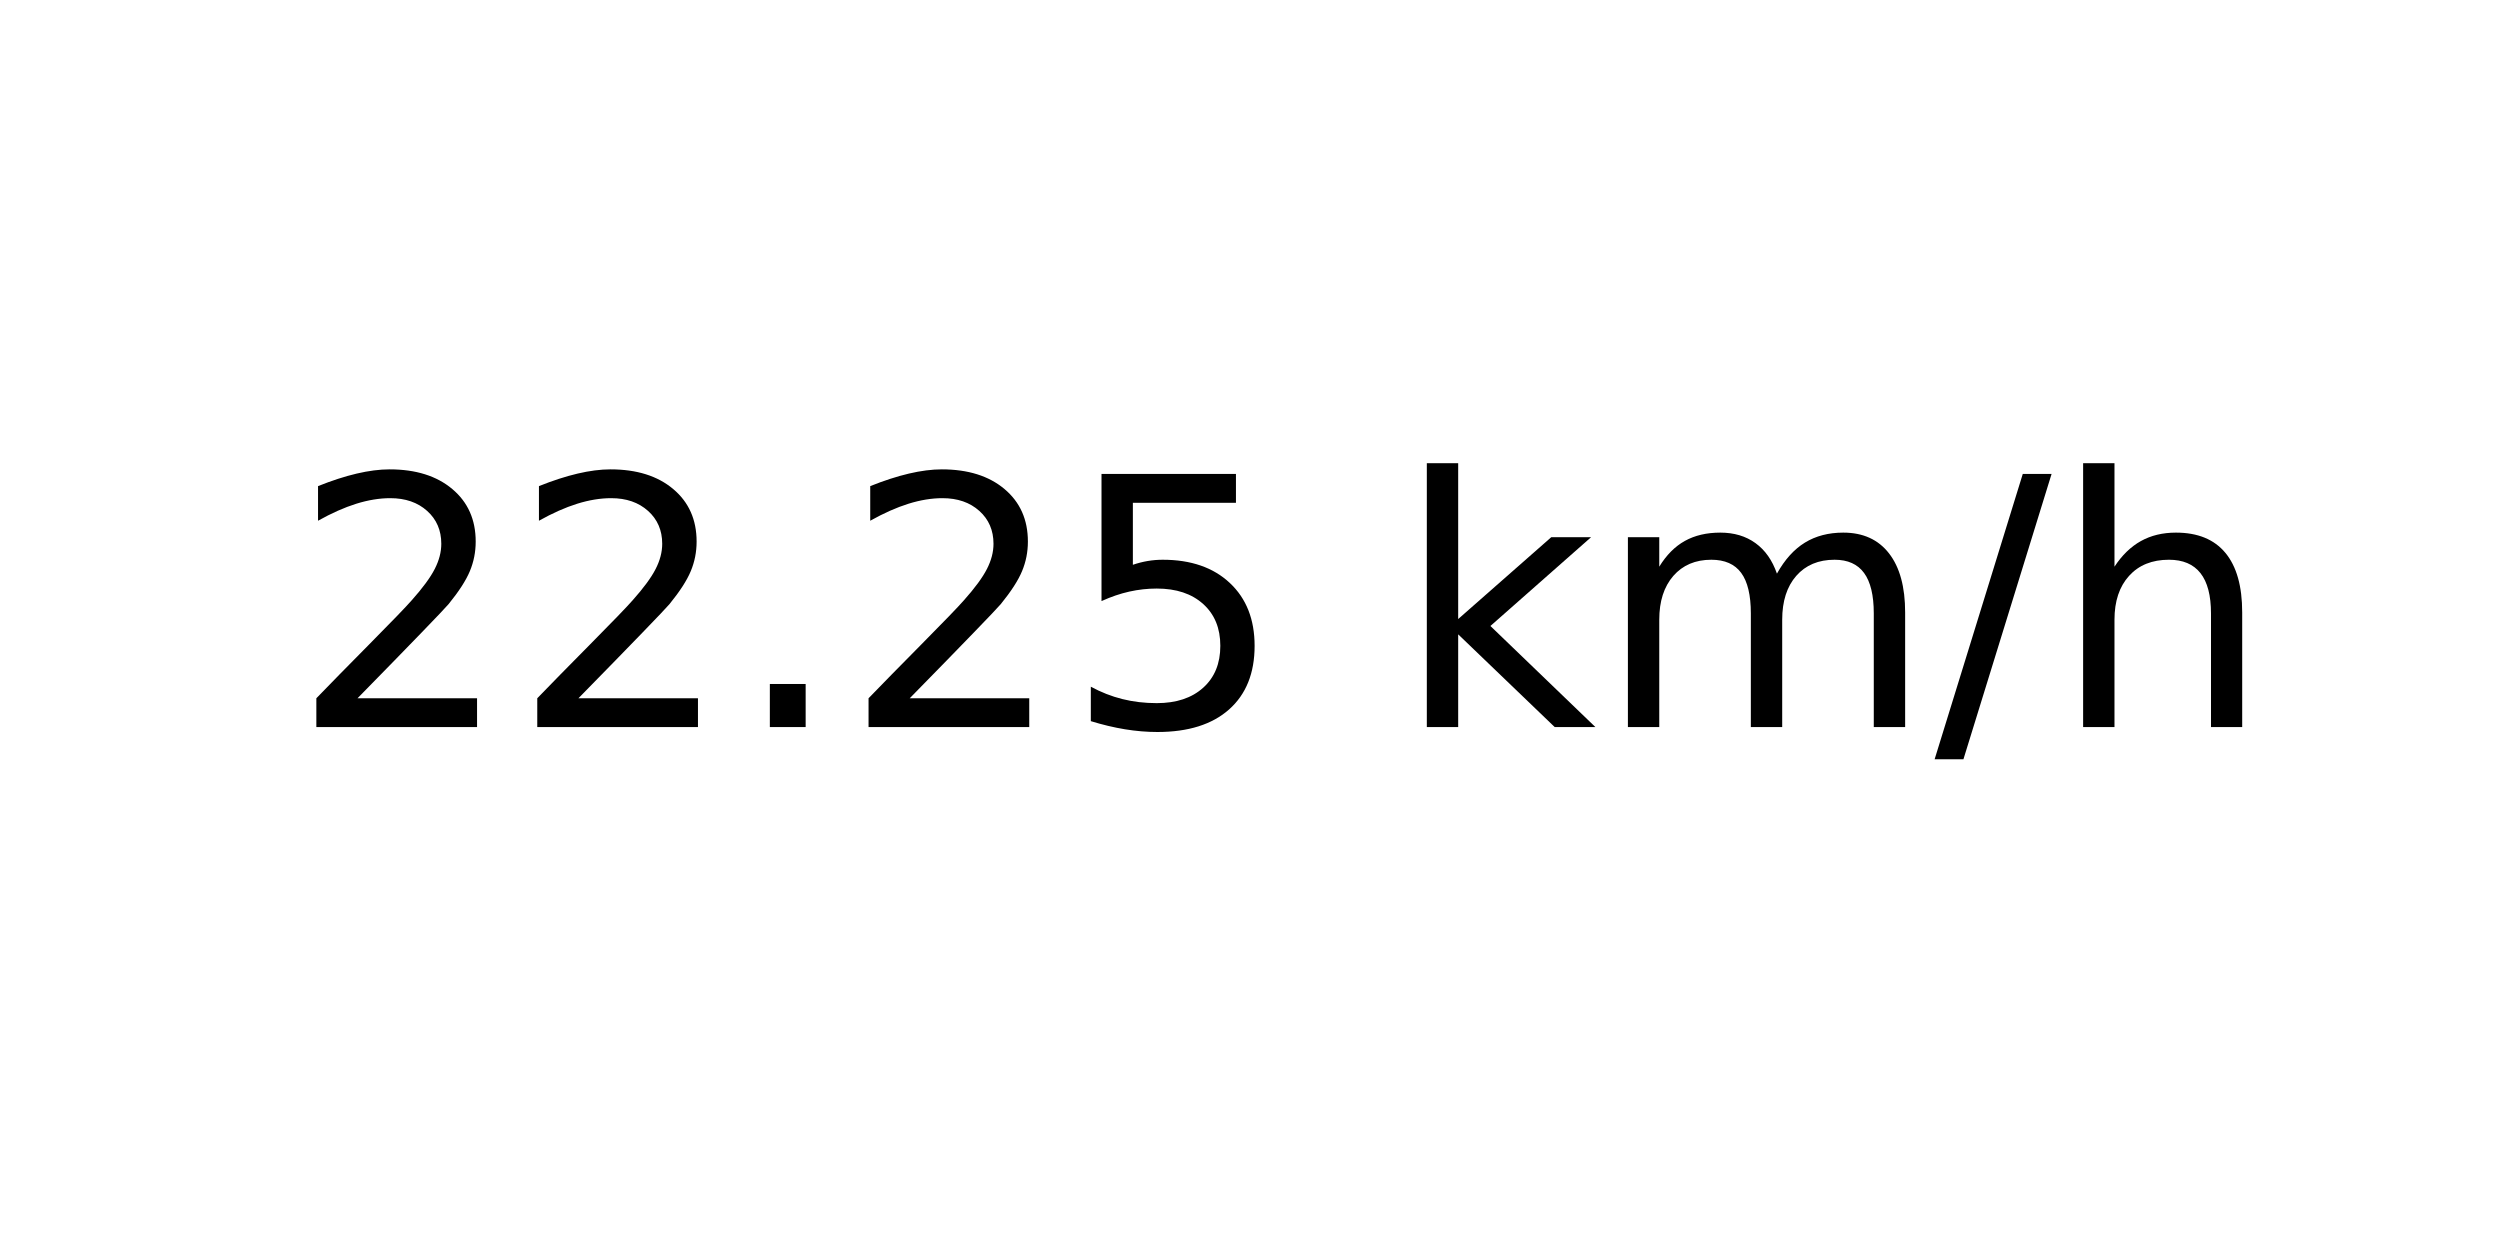
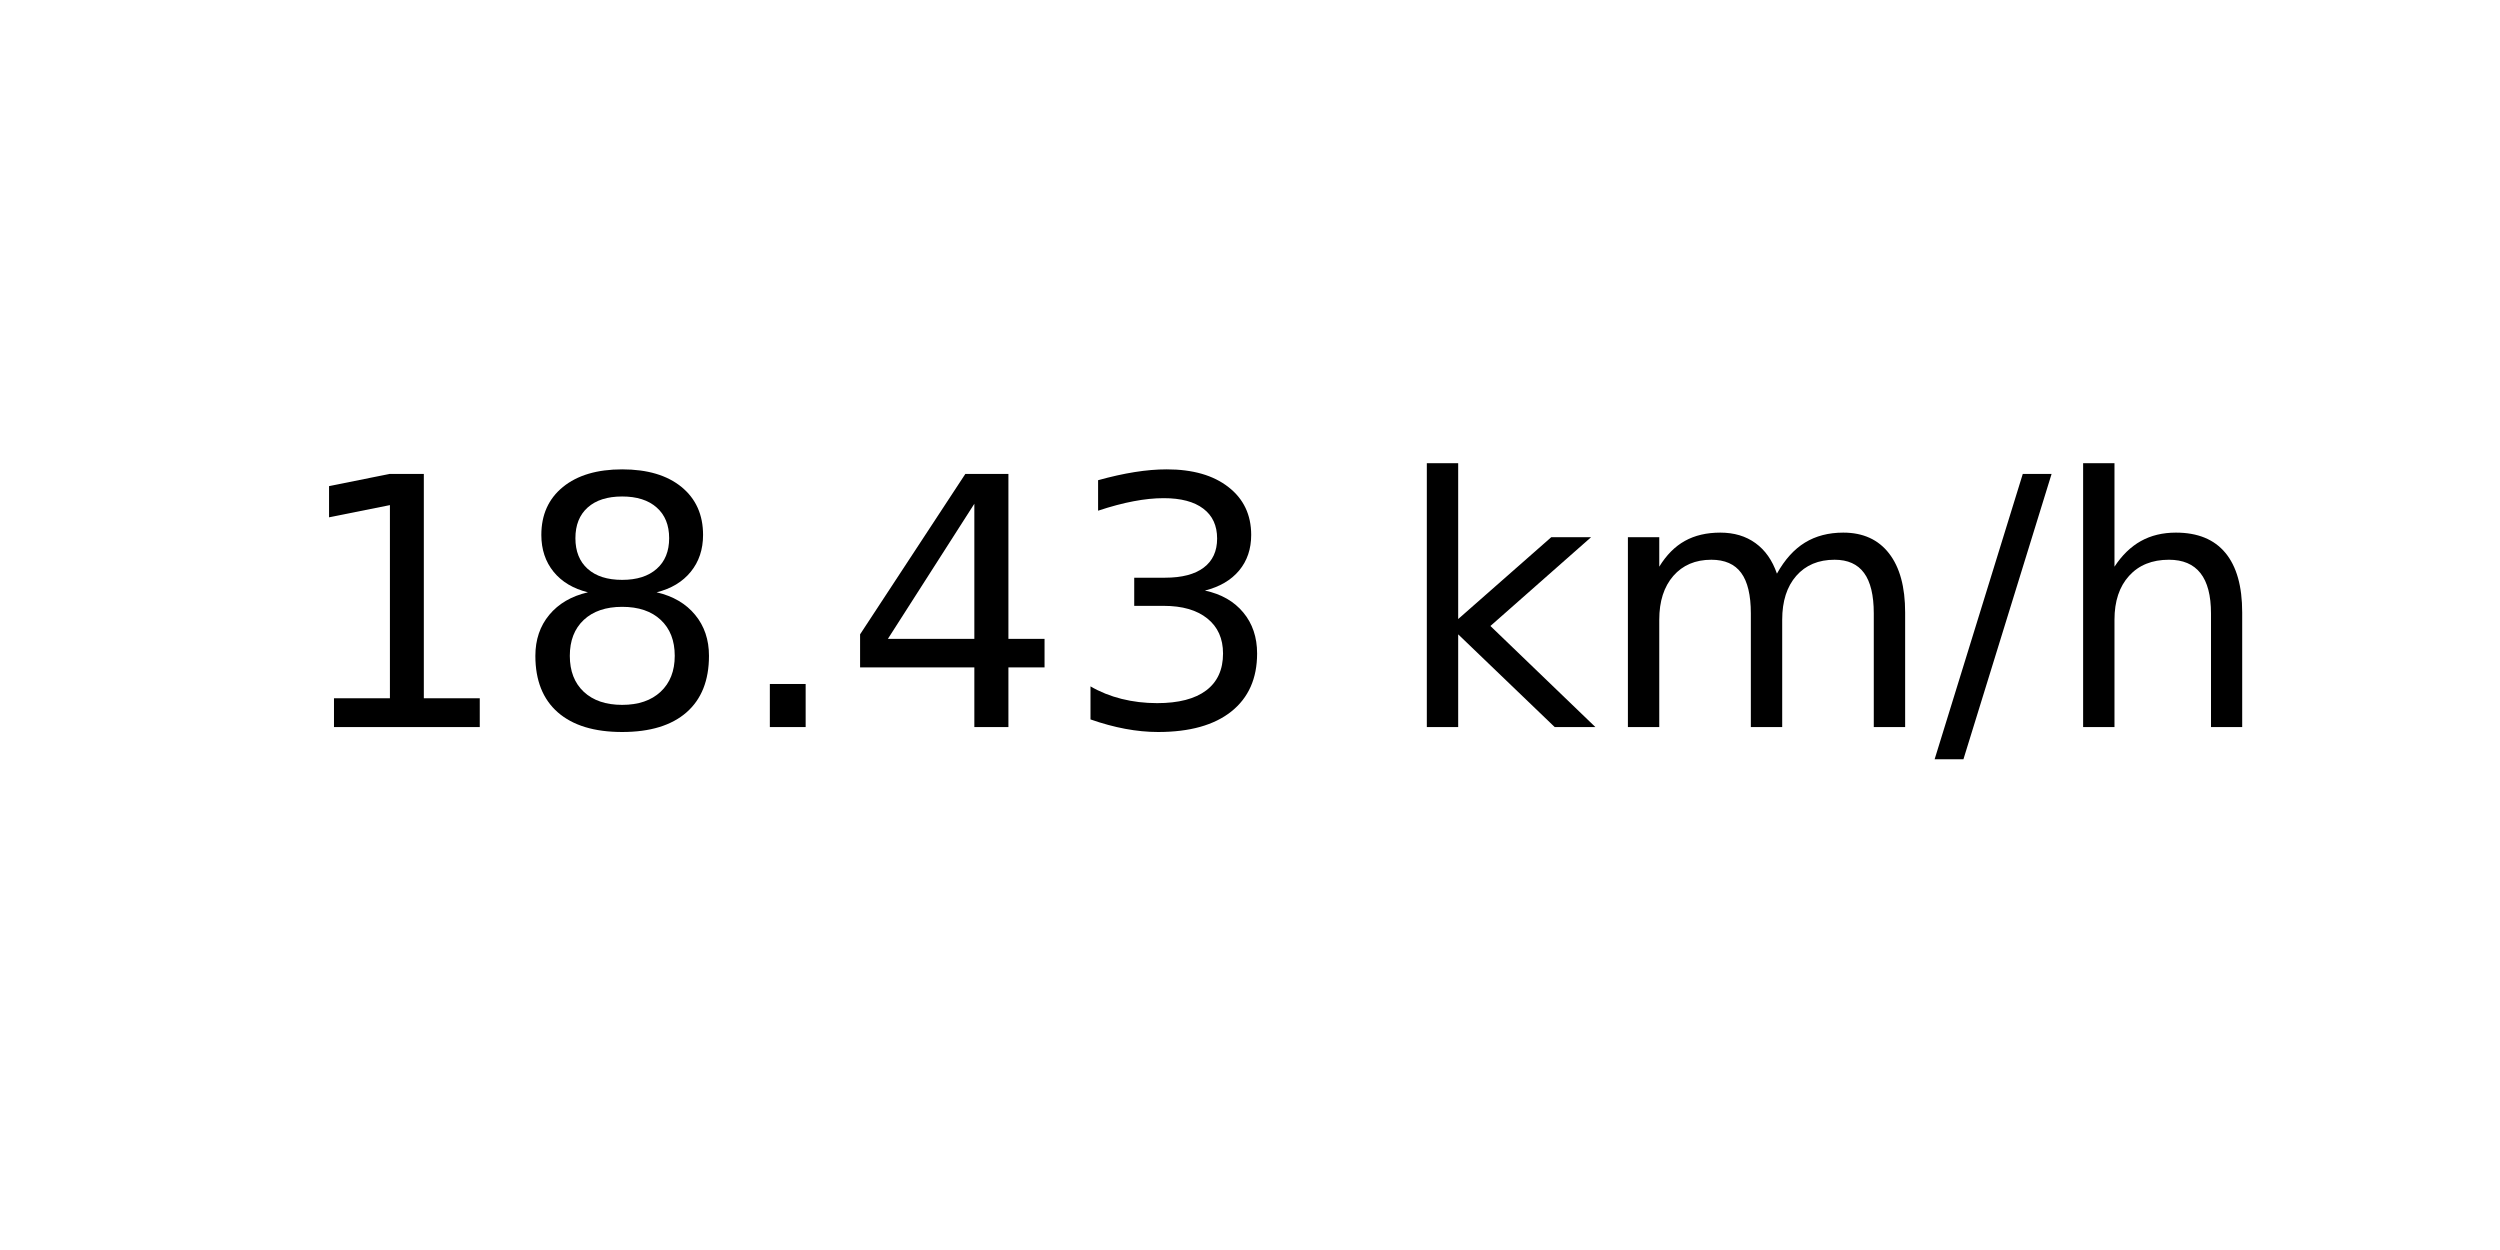
<svg xmlns="http://www.w3.org/2000/svg" xmlns:xlink="http://www.w3.org/1999/xlink" width="72pt" height="36pt" viewBox="0 0 72 36" version="1.1">
  <defs>
    <style type="text/css">*{stroke-linejoin: round; stroke-linecap: butt}</style>
  </defs>
  <g id="figure_1">
    <g id="axes_1">
      <g id="text_1">
        <g transform="translate(8.378125 20.93937) scale(0.1 -0.1)">
          <defs>
-             <path id="DejaVuSans-32" d="M 1228 531  L 3431 531  L 3431 0  L 469 0  L 469 531  Q 828 903 1448 1529  Q 2069 2156 2228 2338  Q 2531 2678 2651 2914  Q 2772 3150 2772 3378  Q 2772 3750 2511 3984  Q 2250 4219 1831 4219  Q 1534 4219 1204 4116  Q 875 4013 500 3803  L 500 4441  Q 881 4594 1212 4672  Q 1544 4750 1819 4750  Q 2544 4750 2975 4387  Q 3406 4025 3406 3419  Q 3406 3131 3298 2873  Q 3191 2616 2906 2266  Q 2828 2175 2409 1742  Q 1991 1309 1228 531  z " transform="scale(0.015625)" />
+             <path id="DejaVuSans-31" d="M 794 531  L 1825 531  L 1825 4091  L 703 3866  L 703 4441  L 1819 4666  L 2450 4666  L 2450 531  L 3481 531  L 3481 0  L 794 0  L 794 531  z " transform="scale(0.015625)" />
+             <path id="DejaVuSans-38" d="M 2034 2216  Q 1584 2216 1326 1975  Q 1069 1734 1069 1313  Q 1069 891 1326 650  Q 1584 409 2034 409  Q 2484 409 2743 651  Q 3003 894 3003 1313  Q 3003 1734 2745 1975  Q 2488 2216 2034 2216  z M 1403 2484  Q 997 2584 770 2862  Q 544 3141 544 3541  Q 544 4100 942 4425  Q 1341 4750 2034 4750  Q 2731 4750 3128 4425  Q 3525 4100 3525 3541  Q 3525 3141 3298 2862  Q 3072 2584 2669 2484  Q 3125 2378 3379 2068  Q 3634 1759 3634 1313  Q 3634 634 3220 271  Q 2806 -91 2034 -91  Q 1263 -91 848 271  Q 434 634 434 1313  Q 434 1759 690 2068  Q 947 2378 1403 2484  z M 1172 3481  Q 1172 3119 1398 2916  Q 1625 2713 2034 2713  Q 2441 2713 2670 2916  Q 2900 3119 2900 3481  Q 2900 3844 2670 4047  Q 2441 4250 2034 4250  Q 1625 4250 1398 4047  Q 1172 3844 1172 3481  z " transform="scale(0.015625)" />
            <path id="DejaVuSans-2e" d="M 684 794  L 1344 794  L 1344 0  L 684 0  L 684 794  z " transform="scale(0.015625)" />
-             <path id="DejaVuSans-35" d="M 691 4666  L 3169 4666  L 3169 4134  L 1269 4134  L 1269 2991  Q 1406 3038 1543 3061  Q 1681 3084 1819 3084  Q 2600 3084 3056 2656  Q 3513 2228 3513 1497  Q 3513 744 3044 326  Q 2575 -91 1722 -91  Q 1428 -91 1123 -41  Q 819 9 494 109  L 494 744  Q 775 591 1075 516  Q 1375 441 1709 441  Q 2250 441 2565 725  Q 2881 1009 2881 1497  Q 2881 1984 2565 2268  Q 2250 2553 1709 2553  Q 1456 2553 1204 2497  Q 953 2441 691 2322  L 691 4666  z " transform="scale(0.015625)" />
+             <path id="DejaVuSans-34" d="M 2419 4116  L 825 1625  L 2419 1625  L 2419 4116  z M 2253 4666  L 3047 4666  L 3047 1625  L 3713 1625  L 3713 1100  L 3047 1100  L 3047 0  L 2419 0  L 2419 1100  L 313 1100  L 313 1709  L 2253 4666  z " transform="scale(0.015625)" />
+             <path id="DejaVuSans-33" d="M 2597 2516  Q 3050 2419 3304 2112  Q 3559 1806 3559 1356  Q 3559 666 3084 287  Q 2609 -91 1734 -91  Q 1441 -91 1130 -33  Q 819 25 488 141  L 488 750  Q 750 597 1062 519  Q 1375 441 1716 441  Q 2309 441 2620 675  Q 2931 909 2931 1356  Q 2931 1769 2642 2001  Q 2353 2234 1838 2234  L 1294 2234  L 1294 2753  L 1863 2753  Q 2328 2753 2575 2939  Q 2822 3125 2822 3475  Q 2822 3834 2567 4026  Q 2313 4219 1838 4219  Q 1578 4219 1281 4162  Q 984 4106 628 3988  L 628 4550  Q 988 4650 1302 4700  Q 1616 4750 1894 4750  Q 2613 4750 3031 4423  Q 3450 4097 3450 3541  Q 3450 3153 3228 2886  Q 3006 2619 2597 2516  z " transform="scale(0.015625)" />
            <path id="DejaVuSans-20" transform="scale(0.015625)" />
            <path id="DejaVuSans-6b" d="M 581 4863  L 1159 4863  L 1159 1991  L 2875 3500  L 3609 3500  L 1753 1863  L 3688 0  L 2938 0  L 1159 1709  L 1159 0  L 581 0  L 581 4863  z " transform="scale(0.015625)" />
            <path id="DejaVuSans-6d" d="M 3328 2828  Q 3544 3216 3844 3400  Q 4144 3584 4550 3584  Q 5097 3584 5394 3201  Q 5691 2819 5691 2113  L 5691 0  L 5113 0  L 5113 2094  Q 5113 2597 4934 2840  Q 4756 3084 4391 3084  Q 3944 3084 3684 2787  Q 3425 2491 3425 1978  L 3425 0  L 2847 0  L 2847 2094  Q 2847 2600 2669 2842  Q 2491 3084 2119 3084  Q 1678 3084 1418 2786  Q 1159 2488 1159 1978  L 1159 0  L 581 0  L 581 3500  L 1159 3500  L 1159 2956  Q 1356 3278 1631 3431  Q 1906 3584 2284 3584  Q 2666 3584 2933 3390  Q 3200 3197 3328 2828  z " transform="scale(0.015625)" />
            <path id="DejaVuSans-2f" d="M 1625 4666  L 2156 4666  L 531 -594  L 0 -594  L 1625 4666  z " transform="scale(0.015625)" />
            <path id="DejaVuSans-68" d="M 3513 2113  L 3513 0  L 2938 0  L 2938 2094  Q 2938 2591 2744 2837  Q 2550 3084 2163 3084  Q 1697 3084 1428 2787  Q 1159 2491 1159 1978  L 1159 0  L 581 0  L 581 4863  L 1159 4863  L 1159 2956  Q 1366 3272 1645 3428  Q 1925 3584 2291 3584  Q 2894 3584 3203 3211  Q 3513 2838 3513 2113  z " transform="scale(0.015625)" />
          </defs>
-           <use xlink:href="#DejaVuSans-32" />
-           <use xlink:href="#DejaVuSans-32" x="63.623" />
+           <use xlink:href="#DejaVuSans-31" />
+           <use xlink:href="#DejaVuSans-38" x="63.623" />
          <use xlink:href="#DejaVuSans-2e" x="127.246" />
-           <use xlink:href="#DejaVuSans-32" x="159.033" />
-           <use xlink:href="#DejaVuSans-35" x="222.656" />
+           <use xlink:href="#DejaVuSans-34" x="159.033" />
+           <use xlink:href="#DejaVuSans-33" x="222.656" />
          <use xlink:href="#DejaVuSans-20" x="286.279" />
          <use xlink:href="#DejaVuSans-6b" x="318.066" />
          <use xlink:href="#DejaVuSans-6d" x="375.977" />
          <use xlink:href="#DejaVuSans-2f" x="473.389" />
          <use xlink:href="#DejaVuSans-68" x="507.08" />
        </g>
      </g>
    </g>
  </g>
</svg>
